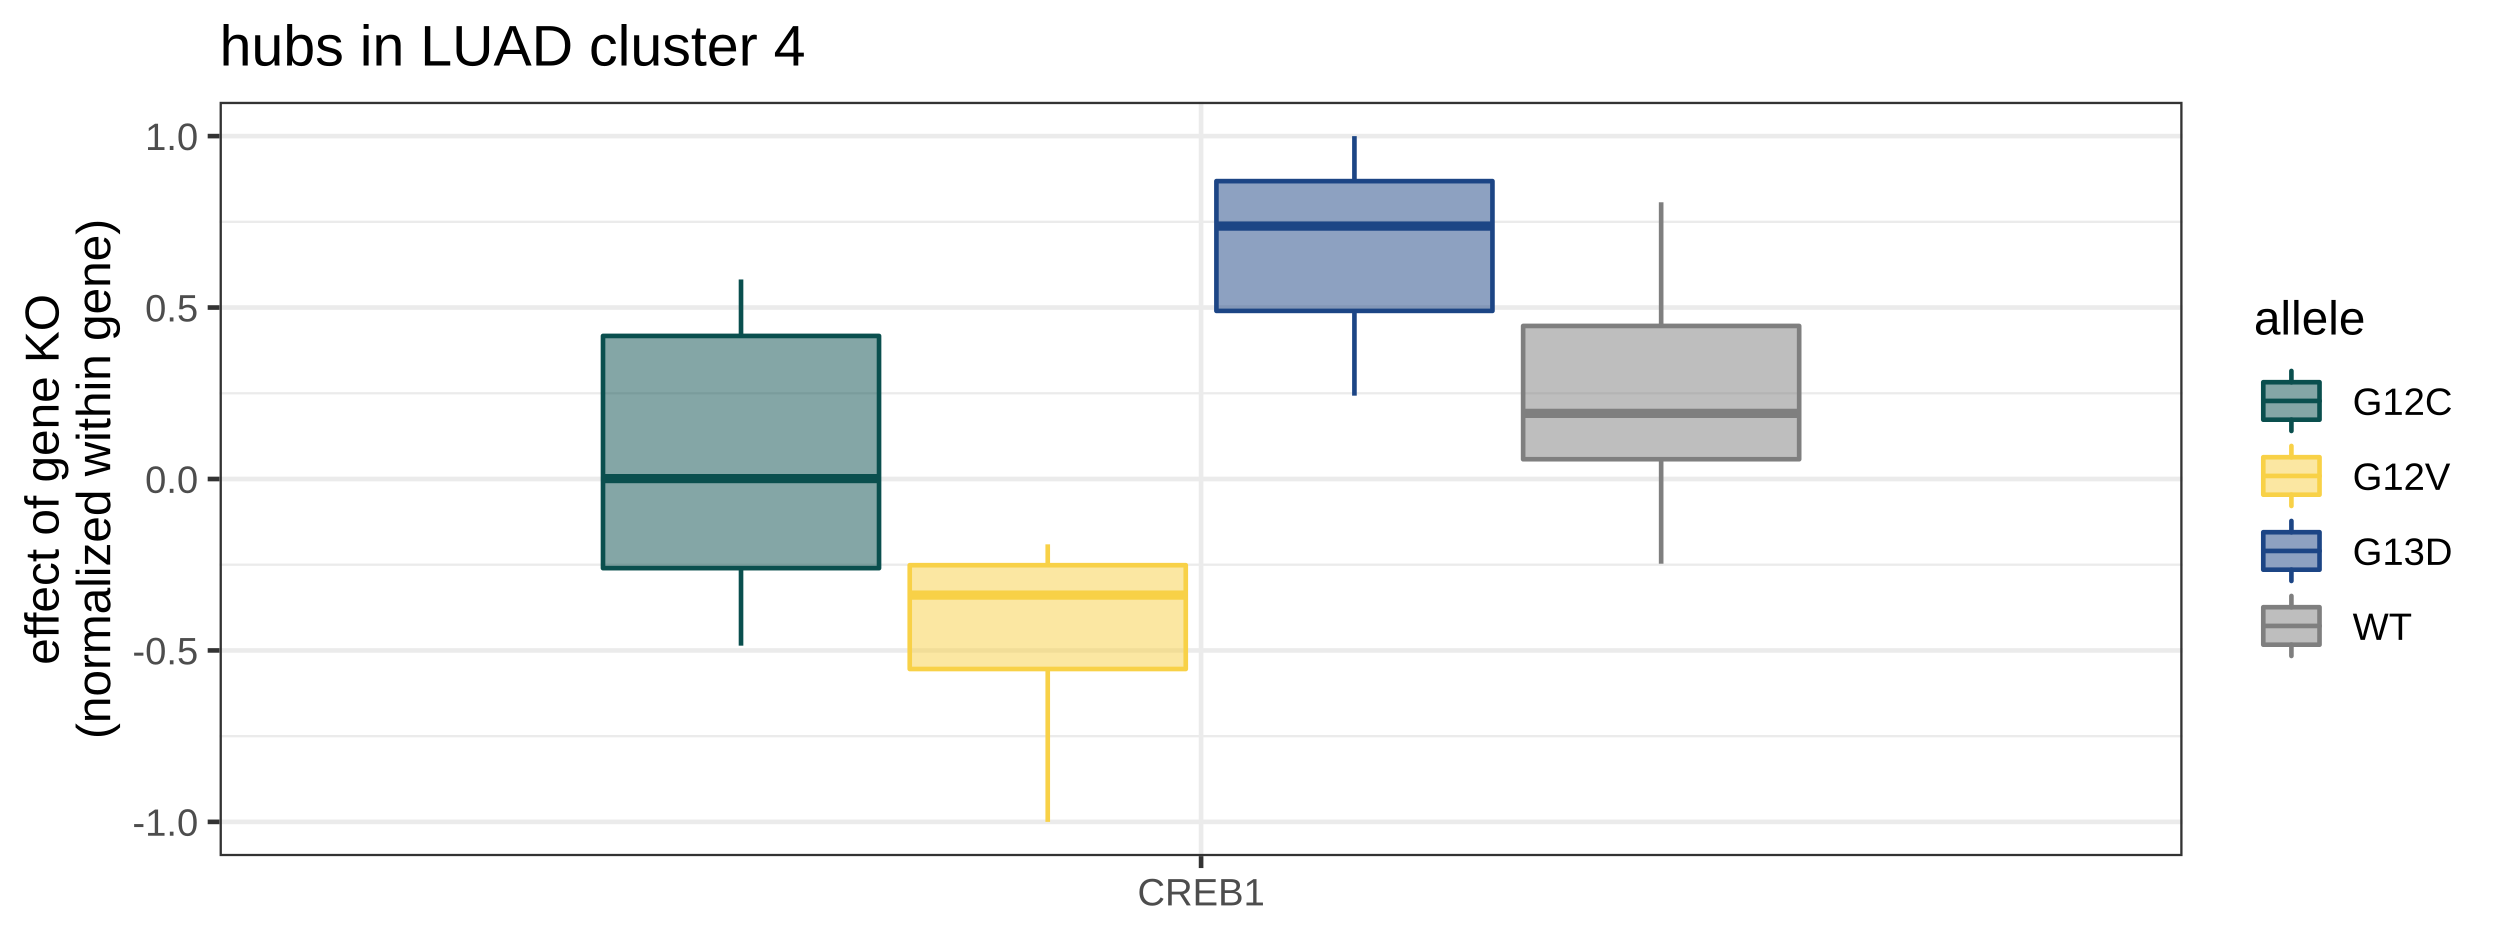
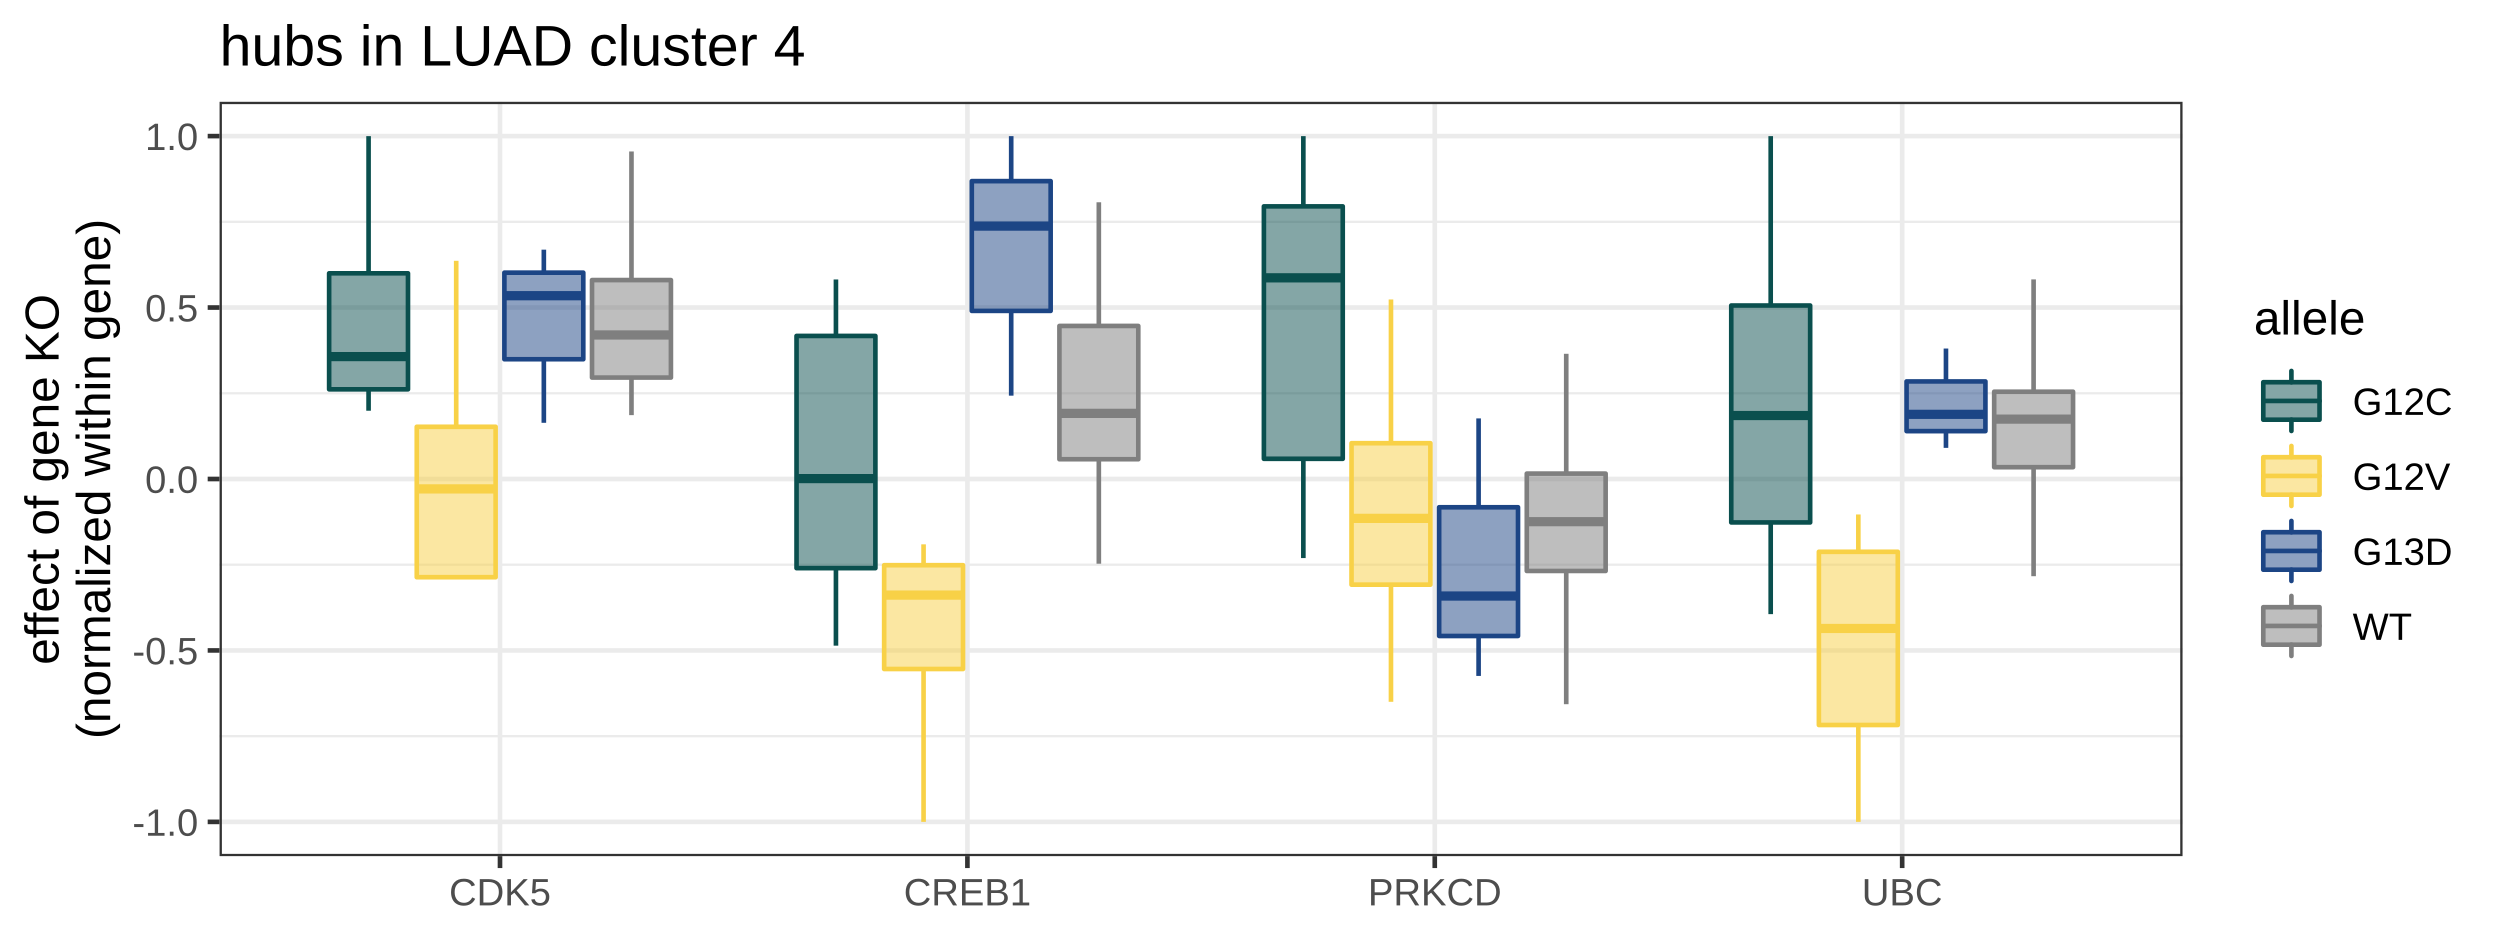
<svg xmlns="http://www.w3.org/2000/svg" viewBox="0 0 576.00 216.00">
  <defs>
    <style type="text/css">
    line, polyline, polygon, path, rect, circle {
      fill: none;
      stroke: #000000;
      stroke-linecap: round;
      stroke-linejoin: round;
      stroke-miterlimit: 10.00;
    }
  </style>
  </defs>
  <rect width="100%" height="100%" style="stroke: none; fill: #FFFFFF;" />
  <rect x="0.00" y="0.00" width="576.00" height="216.00" style="stroke-width: 1.07; stroke: #FFFFFF; fill: #FFFFFF;" />
  <defs>
    <clipPath id="cpNTAuNTl8NTAyLjg3fDE5Ny4yNnwyMy40Ng==">
      <rect x="50.59" y="23.46" width="452.27" height="173.80" />
    </clipPath>
  </defs>
  <rect x="50.59" y="23.46" width="452.27" height="173.80" style="stroke-width: 1.07; stroke: none; fill: #FFFFFF;" clip-path="url(#cpNTAuNTl8NTAyLjg3fDE5Ny4yNnwyMy40Ng==)" />
  <polyline points="50.59,169.61 502.87,169.61 " style="stroke-width: 0.53; stroke: #EBEBEB; stroke-linecap: butt;" clip-path="url(#cpNTAuNTl8NTAyLjg3fDE5Ny4yNnwyMy40Ng==)" />
  <polyline points="50.59,130.11 502.87,130.11 " style="stroke-width: 0.53; stroke: #EBEBEB; stroke-linecap: butt;" clip-path="url(#cpNTAuNTl8NTAyLjg3fDE5Ny4yNnwyMy40Ng==)" />
  <polyline points="50.59,90.61 502.87,90.61 " style="stroke-width: 0.53; stroke: #EBEBEB; stroke-linecap: butt;" clip-path="url(#cpNTAuNTl8NTAyLjg3fDE5Ny4yNnwyMy40Ng==)" />
  <polyline points="50.59,51.11 502.87,51.11 " style="stroke-width: 0.53; stroke: #EBEBEB; stroke-linecap: butt;" clip-path="url(#cpNTAuNTl8NTAyLjg3fDE5Ny4yNnwyMy40Ng==)" />
  <polyline points="50.59,189.36 502.87,189.36 " style="stroke-width: 1.07; stroke: #EBEBEB; stroke-linecap: butt;" clip-path="url(#cpNTAuNTl8NTAyLjg3fDE5Ny4yNnwyMy40Ng==)" />
  <polyline points="50.59,149.86 502.87,149.86 " style="stroke-width: 1.07; stroke: #EBEBEB; stroke-linecap: butt;" clip-path="url(#cpNTAuNTl8NTAyLjg3fDE5Ny4yNnwyMy40Ng==)" />
  <polyline points="50.59,110.36 502.87,110.36 " style="stroke-width: 1.07; stroke: #EBEBEB; stroke-linecap: butt;" clip-path="url(#cpNTAuNTl8NTAyLjg3fDE5Ny4yNnwyMy40Ng==)" />
  <polyline points="50.59,70.86 502.87,70.86 " style="stroke-width: 1.07; stroke: #EBEBEB; stroke-linecap: butt;" clip-path="url(#cpNTAuNTl8NTAyLjg3fDE5Ny4yNnwyMy40Ng==)" />
  <polyline points="50.59,31.36 502.87,31.36 " style="stroke-width: 1.07; stroke: #EBEBEB; stroke-linecap: butt;" clip-path="url(#cpNTAuNTl8NTAyLjg3fDE5Ny4yNnwyMy40Ng==)" />
-   <polyline points="276.73,197.26 276.73,23.46 " style="stroke-width: 1.07; stroke: #EBEBEB; stroke-linecap: butt;" clip-path="url(#cpNTAuNTl8NTAyLjg3fDE5Ny4yNnwyMy40Ng==)" />
-   <line x1="170.73" y1="77.40" x2="170.73" y2="64.39" style="stroke-width: 1.07; stroke: #0A4F4E; stroke-linecap: butt;" clip-path="url(#cpNTAuNTl8NTAyLjg3fDE5Ny4yNnwyMy40Ng==)" />
-   <line x1="170.73" y1="130.90" x2="170.73" y2="148.76" style="stroke-width: 1.07; stroke: #0A4F4E; stroke-linecap: butt;" clip-path="url(#cpNTAuNTl8NTAyLjg3fDE5Ny4yNnwyMy40Ng==)" />
-   <polygon points="138.93,77.40 138.93,130.90 202.53,130.90 202.53,77.40 138.93,77.40 " style="stroke-width: 1.07; stroke: #0A4F4E; fill: #0A4F4E; fill-opacity: 0.50;" clip-path="url(#cpNTAuNTl8NTAyLjg3fDE5Ny4yNnwyMy40Ng==)" />
-   <line x1="138.93" y1="110.27" x2="202.53" y2="110.27" style="stroke-width: 2.13; stroke: #0A4F4E; stroke-linecap: butt;" clip-path="url(#cpNTAuNTl8NTAyLjg3fDE5Ny4yNnwyMy40Ng==)" />
-   <line x1="241.40" y1="130.22" x2="241.40" y2="125.42" style="stroke-width: 1.07; stroke: #F8D147; stroke-linecap: butt;" clip-path="url(#cpNTAuNTl8NTAyLjg3fDE5Ny4yNnwyMy40Ng==)" />
-   <line x1="241.40" y1="154.14" x2="241.40" y2="189.36" style="stroke-width: 1.07; stroke: #F8D147; stroke-linecap: butt;" clip-path="url(#cpNTAuNTl8NTAyLjg3fDE5Ny4yNnwyMy40Ng==)" />
-   <polygon points="209.60,130.22 209.60,154.14 273.20,154.14 273.20,130.22 209.60,130.22 " style="stroke-width: 1.07; stroke: #F8D147; fill: #F8D147; fill-opacity: 0.50;" clip-path="url(#cpNTAuNTl8NTAyLjg3fDE5Ny4yNnwyMy40Ng==)" />
-   <line x1="209.60" y1="137.11" x2="273.20" y2="137.11" style="stroke-width: 2.13; stroke: #F8D147; stroke-linecap: butt;" clip-path="url(#cpNTAuNTl8NTAyLjg3fDE5Ny4yNnwyMy40Ng==)" />
-   <line x1="312.06" y1="41.73" x2="312.06" y2="31.36" style="stroke-width: 1.07; stroke: #1C4585; stroke-linecap: butt;" clip-path="url(#cpNTAuNTl8NTAyLjg3fDE5Ny4yNnwyMy40Ng==)" />
-   <line x1="312.06" y1="71.63" x2="312.06" y2="91.16" style="stroke-width: 1.07; stroke: #1C4585; stroke-linecap: butt;" clip-path="url(#cpNTAuNTl8NTAyLjg3fDE5Ny4yNnwyMy40Ng==)" />
-   <polygon points="280.26,41.73 280.26,71.63 343.86,71.63 343.86,41.73 280.26,41.73 " style="stroke-width: 1.07; stroke: #1C4585; fill: #1C4585; fill-opacity: 0.50;" clip-path="url(#cpNTAuNTl8NTAyLjg3fDE5Ny4yNnwyMy40Ng==)" />
-   <line x1="280.26" y1="52.09" x2="343.86" y2="52.09" style="stroke-width: 2.13; stroke: #1C4585; stroke-linecap: butt;" clip-path="url(#cpNTAuNTl8NTAyLjg3fDE5Ny4yNnwyMy40Ng==)" />
-   <line x1="382.73" y1="75.10" x2="382.73" y2="46.60" style="stroke-width: 1.07; stroke: #7F7F7F; stroke-linecap: butt;" clip-path="url(#cpNTAuNTl8NTAyLjg3fDE5Ny4yNnwyMy40Ng==)" />
-   <line x1="382.73" y1="105.81" x2="382.73" y2="129.88" style="stroke-width: 1.07; stroke: #7F7F7F; stroke-linecap: butt;" clip-path="url(#cpNTAuNTl8NTAyLjg3fDE5Ny4yNnwyMy40Ng==)" />
-   <polygon points="350.93,75.10 350.93,105.81 414.53,105.81 414.53,75.10 350.93,75.10 " style="stroke-width: 1.07; stroke: #7F7F7F; fill: #7F7F7F; fill-opacity: 0.50;" clip-path="url(#cpNTAuNTl8NTAyLjg3fDE5Ny4yNnwyMy40Ng==)" />
-   <line x1="350.93" y1="95.24" x2="414.53" y2="95.24" style="stroke-width: 2.13; stroke: #7F7F7F; stroke-linecap: butt;" clip-path="url(#cpNTAuNTl8NTAyLjg3fDE5Ny4yNnwyMy40Ng==)" />
+   <polyline points="115.20,197.26 115.20,23.46 " style="stroke-width: 1.07; stroke: #EBEBEB; stroke-linecap: butt;" clip-path="url(#cpNTAuNTl8NTAyLjg3fDE5Ny4yNnwyMy40Ng==)" />
+   <polyline points="222.89,197.26 222.89,23.46 " style="stroke-width: 1.07; stroke: #EBEBEB; stroke-linecap: butt;" clip-path="url(#cpNTAuNTl8NTAyLjg3fDE5Ny4yNnwyMy40Ng==)" />
+   <polyline points="330.57,197.26 330.57,23.46 " style="stroke-width: 1.07; stroke: #EBEBEB; stroke-linecap: butt;" clip-path="url(#cpNTAuNTl8NTAyLjg3fDE5Ny4yNnwyMy40Ng==)" />
+   <polyline points="438.26,197.26 438.26,23.46 " style="stroke-width: 1.07; stroke: #EBEBEB; stroke-linecap: butt;" clip-path="url(#cpNTAuNTl8NTAyLjg3fDE5Ny4yNnwyMy40Ng==)" />
+   <line x1="84.92" y1="62.97" x2="84.92" y2="31.36" style="stroke-width: 1.07; stroke: #0A4F4E; stroke-linecap: butt;" clip-path="url(#cpNTAuNTl8NTAyLjg3fDE5Ny4yNnwyMy40Ng==)" />
+   <line x1="84.92" y1="89.70" x2="84.92" y2="94.64" style="stroke-width: 1.07; stroke: #0A4F4E; stroke-linecap: butt;" clip-path="url(#cpNTAuNTl8NTAyLjg3fDE5Ny4yNnwyMy40Ng==)" />
+   <polygon points="75.83,62.97 75.83,89.70 94.00,89.70 94.00,62.97 75.83,62.97 " style="stroke-width: 1.07; stroke: #0A4F4E; fill: #0A4F4E; fill-opacity: 0.50;" clip-path="url(#cpNTAuNTl8NTAyLjg3fDE5Ny4yNnwyMy40Ng==)" />
+   <line x1="75.83" y1="82.16" x2="94.00" y2="82.16" style="stroke-width: 2.13; stroke: #0A4F4E; stroke-linecap: butt;" clip-path="url(#cpNTAuNTl8NTAyLjg3fDE5Ny4yNnwyMy40Ng==)" />
+   <line x1="192.60" y1="77.40" x2="192.60" y2="64.39" style="stroke-width: 1.07; stroke: #0A4F4E; stroke-linecap: butt;" clip-path="url(#cpNTAuNTl8NTAyLjg3fDE5Ny4yNnwyMy40Ng==)" />
+   <line x1="192.60" y1="130.90" x2="192.60" y2="148.76" style="stroke-width: 1.07; stroke: #0A4F4E; stroke-linecap: butt;" clip-path="url(#cpNTAuNTl8NTAyLjg3fDE5Ny4yNnwyMy40Ng==)" />
+   <polygon points="183.52,77.40 183.52,130.90 201.69,130.90 201.69,77.40 183.52,77.40 " style="stroke-width: 1.07; stroke: #0A4F4E; fill: #0A4F4E; fill-opacity: 0.50;" clip-path="url(#cpNTAuNTl8NTAyLjg3fDE5Ny4yNnwyMy40Ng==)" />
+   <line x1="183.52" y1="110.27" x2="201.69" y2="110.27" style="stroke-width: 2.13; stroke: #0A4F4E; stroke-linecap: butt;" clip-path="url(#cpNTAuNTl8NTAyLjg3fDE5Ny4yNnwyMy40Ng==)" />
+   <line x1="300.29" y1="47.55" x2="300.29" y2="31.36" style="stroke-width: 1.07; stroke: #0A4F4E; stroke-linecap: butt;" clip-path="url(#cpNTAuNTl8NTAyLjg3fDE5Ny4yNnwyMy40Ng==)" />
+   <line x1="300.29" y1="105.71" x2="300.29" y2="128.58" style="stroke-width: 1.07; stroke: #0A4F4E; stroke-linecap: butt;" clip-path="url(#cpNTAuNTl8NTAyLjg3fDE5Ny4yNnwyMy40Ng==)" />
+   <polygon points="291.20,47.55 291.20,105.71 309.37,105.71 309.37,47.55 291.20,47.55 " style="stroke-width: 1.07; stroke: #0A4F4E; fill: #0A4F4E; fill-opacity: 0.50;" clip-path="url(#cpNTAuNTl8NTAyLjg3fDE5Ny4yNnwyMy40Ng==)" />
+   <line x1="291.20" y1="64.01" x2="309.37" y2="64.01" style="stroke-width: 2.13; stroke: #0A4F4E; stroke-linecap: butt;" clip-path="url(#cpNTAuNTl8NTAyLjg3fDE5Ny4yNnwyMy40Ng==)" />
+   <line x1="407.97" y1="70.39" x2="407.97" y2="31.36" style="stroke-width: 1.07; stroke: #0A4F4E; stroke-linecap: butt;" clip-path="url(#cpNTAuNTl8NTAyLjg3fDE5Ny4yNnwyMy40Ng==)" />
+   <line x1="407.97" y1="120.37" x2="407.97" y2="141.50" style="stroke-width: 1.07; stroke: #0A4F4E; stroke-linecap: butt;" clip-path="url(#cpNTAuNTl8NTAyLjg3fDE5Ny4yNnwyMy40Ng==)" />
+   <polygon points="398.88,70.39 398.88,120.37 417.06,120.37 417.06,70.39 398.88,70.39 " style="stroke-width: 1.07; stroke: #0A4F4E; fill: #0A4F4E; fill-opacity: 0.50;" clip-path="url(#cpNTAuNTl8NTAyLjg3fDE5Ny4yNnwyMy40Ng==)" />
+   <line x1="398.88" y1="95.74" x2="417.06" y2="95.74" style="stroke-width: 2.13; stroke: #0A4F4E; stroke-linecap: butt;" clip-path="url(#cpNTAuNTl8NTAyLjg3fDE5Ny4yNnwyMy40Ng==)" />
+   <line x1="105.11" y1="98.33" x2="105.11" y2="60.09" style="stroke-width: 1.07; stroke: #F8D147; stroke-linecap: butt;" clip-path="url(#cpNTAuNTl8NTAyLjg3fDE5Ny4yNnwyMy40Ng==)" />
+   <line x1="105.11" y1="132.99" x2="105.11" y2="132.99" style="stroke-width: 1.07; stroke: #F8D147; stroke-linecap: butt;" clip-path="url(#cpNTAuNTl8NTAyLjg3fDE5Ny4yNnwyMy40Ng==)" />
+   <polygon points="96.02,98.33 96.02,132.99 114.19,132.99 114.19,98.33 96.02,98.33 " style="stroke-width: 1.07; stroke: #F8D147; fill: #F8D147; fill-opacity: 0.50;" clip-path="url(#cpNTAuNTl8NTAyLjg3fDE5Ny4yNnwyMy40Ng==)" />
+   <line x1="96.02" y1="112.64" x2="114.19" y2="112.64" style="stroke-width: 2.13; stroke: #F8D147; stroke-linecap: butt;" clip-path="url(#cpNTAuNTl8NTAyLjg3fDE5Ny4yNnwyMy40Ng==)" />
+   <line x1="212.79" y1="130.22" x2="212.79" y2="125.42" style="stroke-width: 1.07; stroke: #F8D147; stroke-linecap: butt;" clip-path="url(#cpNTAuNTl8NTAyLjg3fDE5Ny4yNnwyMy40Ng==)" />
+   <line x1="212.79" y1="154.14" x2="212.79" y2="189.36" style="stroke-width: 1.07; stroke: #F8D147; stroke-linecap: butt;" clip-path="url(#cpNTAuNTl8NTAyLjg3fDE5Ny4yNnwyMy40Ng==)" />
+   <polygon points="203.71,130.22 203.71,154.14 221.88,154.14 221.88,130.22 203.71,130.22 " style="stroke-width: 1.07; stroke: #F8D147; fill: #F8D147; fill-opacity: 0.50;" clip-path="url(#cpNTAuNTl8NTAyLjg3fDE5Ny4yNnwyMy40Ng==)" />
+   <line x1="203.71" y1="137.11" x2="221.88" y2="137.11" style="stroke-width: 2.13; stroke: #F8D147; stroke-linecap: butt;" clip-path="url(#cpNTAuNTl8NTAyLjg3fDE5Ny4yNnwyMy40Ng==)" />
+   <line x1="320.48" y1="102.11" x2="320.48" y2="68.99" style="stroke-width: 1.07; stroke: #F8D147; stroke-linecap: butt;" clip-path="url(#cpNTAuNTl8NTAyLjg3fDE5Ny4yNnwyMy40Ng==)" />
+   <line x1="320.48" y1="134.71" x2="320.48" y2="161.70" style="stroke-width: 1.07; stroke: #F8D147; stroke-linecap: butt;" clip-path="url(#cpNTAuNTl8NTAyLjg3fDE5Ny4yNnwyMy40Ng==)" />
+   <polygon points="311.39,102.11 311.39,134.71 329.56,134.71 329.56,102.11 311.39,102.11 " style="stroke-width: 1.07; stroke: #F8D147; fill: #F8D147; fill-opacity: 0.50;" clip-path="url(#cpNTAuNTl8NTAyLjg3fDE5Ny4yNnwyMy40Ng==)" />
+   <line x1="311.39" y1="119.43" x2="329.56" y2="119.43" style="stroke-width: 2.13; stroke: #F8D147; stroke-linecap: butt;" clip-path="url(#cpNTAuNTl8NTAyLjg3fDE5Ny4yNnwyMy40Ng==)" />
+   <line x1="428.16" y1="127.13" x2="428.16" y2="118.53" style="stroke-width: 1.07; stroke: #F8D147; stroke-linecap: butt;" clip-path="url(#cpNTAuNTl8NTAyLjg3fDE5Ny4yNnwyMy40Ng==)" />
+   <line x1="428.16" y1="167.04" x2="428.16" y2="189.36" style="stroke-width: 1.07; stroke: #F8D147; stroke-linecap: butt;" clip-path="url(#cpNTAuNTl8NTAyLjg3fDE5Ny4yNnwyMy40Ng==)" />
+   <polygon points="419.07,127.13 419.07,167.04 437.25,167.04 437.25,127.13 419.07,127.13 " style="stroke-width: 1.07; stroke: #F8D147; fill: #F8D147; fill-opacity: 0.50;" clip-path="url(#cpNTAuNTl8NTAyLjg3fDE5Ny4yNnwyMy40Ng==)" />
+   <line x1="419.07" y1="144.80" x2="437.25" y2="144.80" style="stroke-width: 2.13; stroke: #F8D147; stroke-linecap: butt;" clip-path="url(#cpNTAuNTl8NTAyLjg3fDE5Ny4yNnwyMy40Ng==)" />
+   <line x1="125.30" y1="62.82" x2="125.30" y2="57.52" style="stroke-width: 1.07; stroke: #1C4585; stroke-linecap: butt;" clip-path="url(#cpNTAuNTl8NTAyLjg3fDE5Ny4yNnwyMy40Ng==)" />
+   <line x1="125.30" y1="82.77" x2="125.30" y2="97.42" style="stroke-width: 1.07; stroke: #1C4585; stroke-linecap: butt;" clip-path="url(#cpNTAuNTl8NTAyLjg3fDE5Ny4yNnwyMy40Ng==)" />
+   <polygon points="116.21,62.82 116.21,82.77 134.39,82.77 134.39,62.82 116.21,62.82 " style="stroke-width: 1.07; stroke: #1C4585; fill: #1C4585; fill-opacity: 0.50;" clip-path="url(#cpNTAuNTl8NTAyLjg3fDE5Ny4yNnwyMy40Ng==)" />
+   <line x1="116.21" y1="68.13" x2="134.39" y2="68.13" style="stroke-width: 2.13; stroke: #1C4585; stroke-linecap: butt;" clip-path="url(#cpNTAuNTl8NTAyLjg3fDE5Ny4yNnwyMy40Ng==)" />
+   <line x1="232.98" y1="41.73" x2="232.98" y2="31.36" style="stroke-width: 1.07; stroke: #1C4585; stroke-linecap: butt;" clip-path="url(#cpNTAuNTl8NTAyLjg3fDE5Ny4yNnwyMy40Ng==)" />
+   <line x1="232.98" y1="71.63" x2="232.98" y2="91.16" style="stroke-width: 1.07; stroke: #1C4585; stroke-linecap: butt;" clip-path="url(#cpNTAuNTl8NTAyLjg3fDE5Ny4yNnwyMy40Ng==)" />
+   <polygon points="223.90,41.73 223.90,71.63 242.07,71.63 242.07,41.73 223.90,41.73 " style="stroke-width: 1.07; stroke: #1C4585; fill: #1C4585; fill-opacity: 0.50;" clip-path="url(#cpNTAuNTl8NTAyLjg3fDE5Ny4yNnwyMy40Ng==)" />
+   <line x1="223.90" y1="52.09" x2="242.07" y2="52.09" style="stroke-width: 2.13; stroke: #1C4585; stroke-linecap: butt;" clip-path="url(#cpNTAuNTl8NTAyLjg3fDE5Ny4yNnwyMy40Ng==)" />
+   <line x1="340.67" y1="116.87" x2="340.67" y2="96.40" style="stroke-width: 1.07; stroke: #1C4585; stroke-linecap: butt;" clip-path="url(#cpNTAuNTl8NTAyLjg3fDE5Ny4yNnwyMy40Ng==)" />
+   <line x1="340.67" y1="146.53" x2="340.67" y2="155.73" style="stroke-width: 1.07; stroke: #1C4585; stroke-linecap: butt;" clip-path="url(#cpNTAuNTl8NTAyLjg3fDE5Ny4yNnwyMy40Ng==)" />
+   <polygon points="331.58,116.87 331.58,146.53 349.75,146.53 349.75,116.87 331.58,116.87 " style="stroke-width: 1.07; stroke: #1C4585; fill: #1C4585; fill-opacity: 0.50;" clip-path="url(#cpNTAuNTl8NTAyLjg3fDE5Ny4yNnwyMy40Ng==)" />
+   <line x1="331.58" y1="137.33" x2="349.75" y2="137.33" style="stroke-width: 2.13; stroke: #1C4585; stroke-linecap: butt;" clip-path="url(#cpNTAuNTl8NTAyLjg3fDE5Ny4yNnwyMy40Ng==)" />
+   <line x1="448.35" y1="87.88" x2="448.35" y2="80.31" style="stroke-width: 1.07; stroke: #1C4585; stroke-linecap: butt;" clip-path="url(#cpNTAuNTl8NTAyLjg3fDE5Ny4yNnwyMy40Ng==)" />
+   <line x1="448.35" y1="99.33" x2="448.35" y2="103.19" style="stroke-width: 1.07; stroke: #1C4585; stroke-linecap: butt;" clip-path="url(#cpNTAuNTl8NTAyLjg3fDE5Ny4yNnwyMy40Ng==)" />
+   <polygon points="439.27,87.88 439.27,99.33 457.44,99.33 457.44,87.88 439.27,87.88 " style="stroke-width: 1.07; stroke: #1C4585; fill: #1C4585; fill-opacity: 0.50;" clip-path="url(#cpNTAuNTl8NTAyLjg3fDE5Ny4yNnwyMy40Ng==)" />
+   <line x1="439.27" y1="95.46" x2="457.44" y2="95.46" style="stroke-width: 2.13; stroke: #1C4585; stroke-linecap: butt;" clip-path="url(#cpNTAuNTl8NTAyLjg3fDE5Ny4yNnwyMy40Ng==)" />
+   <line x1="145.49" y1="64.53" x2="145.49" y2="34.89" style="stroke-width: 1.07; stroke: #7F7F7F; stroke-linecap: butt;" clip-path="url(#cpNTAuNTl8NTAyLjg3fDE5Ny4yNnwyMy40Ng==)" />
+   <line x1="145.49" y1="86.99" x2="145.49" y2="95.64" style="stroke-width: 1.07; stroke: #7F7F7F; stroke-linecap: butt;" clip-path="url(#cpNTAuNTl8NTAyLjg3fDE5Ny4yNnwyMy40Ng==)" />
+   <polygon points="136.40,64.53 136.40,86.99 154.58,86.99 154.58,64.53 136.40,64.53 " style="stroke-width: 1.07; stroke: #7F7F7F; fill: #7F7F7F; fill-opacity: 0.50;" clip-path="url(#cpNTAuNTl8NTAyLjg3fDE5Ny4yNnwyMy40Ng==)" />
+   <line x1="136.40" y1="77.18" x2="154.58" y2="77.18" style="stroke-width: 2.13; stroke: #7F7F7F; stroke-linecap: butt;" clip-path="url(#cpNTAuNTl8NTAyLjg3fDE5Ny4yNnwyMy40Ng==)" />
+   <line x1="253.17" y1="75.10" x2="253.17" y2="46.60" style="stroke-width: 1.07; stroke: #7F7F7F; stroke-linecap: butt;" clip-path="url(#cpNTAuNTl8NTAyLjg3fDE5Ny4yNnwyMy40Ng==)" />
+   <line x1="253.17" y1="105.81" x2="253.17" y2="129.88" style="stroke-width: 1.07; stroke: #7F7F7F; stroke-linecap: butt;" clip-path="url(#cpNTAuNTl8NTAyLjg3fDE5Ny4yNnwyMy40Ng==)" />
+   <polygon points="244.09,75.10 244.09,105.81 262.26,105.81 262.26,75.10 244.09,75.10 " style="stroke-width: 1.07; stroke: #7F7F7F; fill: #7F7F7F; fill-opacity: 0.50;" clip-path="url(#cpNTAuNTl8NTAyLjg3fDE5Ny4yNnwyMy40Ng==)" />
+   <line x1="244.09" y1="95.24" x2="262.26" y2="95.24" style="stroke-width: 2.13; stroke: #7F7F7F; stroke-linecap: butt;" clip-path="url(#cpNTAuNTl8NTAyLjg3fDE5Ny4yNnwyMy40Ng==)" />
+   <line x1="360.86" y1="109.12" x2="360.86" y2="81.52" style="stroke-width: 1.07; stroke: #7F7F7F; stroke-linecap: butt;" clip-path="url(#cpNTAuNTl8NTAyLjg3fDE5Ny4yNnwyMy40Ng==)" />
+   <line x1="360.86" y1="131.55" x2="360.86" y2="162.25" style="stroke-width: 1.07; stroke: #7F7F7F; stroke-linecap: butt;" clip-path="url(#cpNTAuNTl8NTAyLjg3fDE5Ny4yNnwyMy40Ng==)" />
+   <polygon points="351.77,109.12 351.77,131.55 369.94,131.55 369.94,109.12 351.77,109.12 " style="stroke-width: 1.07; stroke: #7F7F7F; fill: #7F7F7F; fill-opacity: 0.50;" clip-path="url(#cpNTAuNTl8NTAyLjg3fDE5Ny4yNnwyMy40Ng==)" />
+   <line x1="351.77" y1="120.19" x2="369.94" y2="120.19" style="stroke-width: 2.13; stroke: #7F7F7F; stroke-linecap: butt;" clip-path="url(#cpNTAuNTl8NTAyLjg3fDE5Ny4yNnwyMy40Ng==)" />
+   <line x1="468.54" y1="90.25" x2="468.54" y2="64.38" style="stroke-width: 1.07; stroke: #7F7F7F; stroke-linecap: butt;" clip-path="url(#cpNTAuNTl8NTAyLjg3fDE5Ny4yNnwyMy40Ng==)" />
+   <line x1="468.54" y1="107.64" x2="468.54" y2="132.76" style="stroke-width: 1.07; stroke: #7F7F7F; stroke-linecap: butt;" clip-path="url(#cpNTAuNTl8NTAyLjg3fDE5Ny4yNnwyMy40Ng==)" />
+   <polygon points="459.46,90.25 459.46,107.64 477.63,107.64 477.63,90.25 459.46,90.25 " style="stroke-width: 1.07; stroke: #7F7F7F; fill: #7F7F7F; fill-opacity: 0.50;" clip-path="url(#cpNTAuNTl8NTAyLjg3fDE5Ny4yNnwyMy40Ng==)" />
+   <line x1="459.46" y1="96.57" x2="477.63" y2="96.57" style="stroke-width: 2.13; stroke: #7F7F7F; stroke-linecap: butt;" clip-path="url(#cpNTAuNTl8NTAyLjg3fDE5Ny4yNnwyMy40Ng==)" />
  <rect x="50.59" y="23.46" width="452.27" height="173.80" style="stroke-width: 1.07; stroke: #333333;" clip-path="url(#cpNTAuNTl8NTAyLjg3fDE5Ny4yNnwyMy40Ng==)" />
  <defs>
    <clipPath id="cpMC4wMHw1NzYuMDB8MjE2LjAwfDAuMDA=">
      <rect x="0.00" y="0.00" width="576.00" height="216.00" />
    </clipPath>
  </defs>
  <g clip-path="url(#cpMC4wMHw1NzYuMDB8MjE2LjAwfDAuMDA=)">
    <text x="30.51" y="192.56" style="font-size: 8.80px; fill: #4D4D4D; font-family: Arial;" textLength="15.16px" lengthAdjust="spacingAndGlyphs">-1.0</text>
  </g>
  <g clip-path="url(#cpMC4wMHw1NzYuMDB8MjE2LjAwfDAuMDA=)">
    <text x="30.51" y="153.06" style="font-size: 8.80px; fill: #4D4D4D; font-family: Arial;" textLength="15.16px" lengthAdjust="spacingAndGlyphs">-0.5</text>
  </g>
  <g clip-path="url(#cpMC4wMHw1NzYuMDB8MjE2LjAwfDAuMDA=)">
    <text x="33.43" y="113.56" style="font-size: 8.80px; fill: #4D4D4D; font-family: Arial;" textLength="12.23px" lengthAdjust="spacingAndGlyphs">0.0</text>
  </g>
  <g clip-path="url(#cpMC4wMHw1NzYuMDB8MjE2LjAwfDAuMDA=)">
    <text x="33.43" y="74.06" style="font-size: 8.80px; fill: #4D4D4D; font-family: Arial;" textLength="12.23px" lengthAdjust="spacingAndGlyphs">0.5</text>
  </g>
  <g clip-path="url(#cpMC4wMHw1NzYuMDB8MjE2LjAwfDAuMDA=)">
    <text x="33.43" y="34.56" style="font-size: 8.80px; fill: #4D4D4D; font-family: Arial;" textLength="12.23px" lengthAdjust="spacingAndGlyphs">1.0</text>
  </g>
  <polyline points="47.85,189.36 50.59,189.36 " style="stroke-width: 1.07; stroke: #333333; stroke-linecap: butt;" clip-path="url(#cpMC4wMHw1NzYuMDB8MjE2LjAwfDAuMDA=)" />
  <polyline points="47.85,149.86 50.59,149.86 " style="stroke-width: 1.07; stroke: #333333; stroke-linecap: butt;" clip-path="url(#cpMC4wMHw1NzYuMDB8MjE2LjAwfDAuMDA=)" />
  <polyline points="47.85,110.36 50.59,110.36 " style="stroke-width: 1.07; stroke: #333333; stroke-linecap: butt;" clip-path="url(#cpMC4wMHw1NzYuMDB8MjE2LjAwfDAuMDA=)" />
  <polyline points="47.85,70.86 50.59,70.86 " style="stroke-width: 1.07; stroke: #333333; stroke-linecap: butt;" clip-path="url(#cpMC4wMHw1NzYuMDB8MjE2LjAwfDAuMDA=)" />
  <polyline points="47.85,31.36 50.59,31.36 " style="stroke-width: 1.07; stroke: #333333; stroke-linecap: butt;" clip-path="url(#cpMC4wMHw1NzYuMDB8MjE2LjAwfDAuMDA=)" />
-   <polyline points="276.73,200.00 276.73,197.26 " style="stroke-width: 1.07; stroke: #333333; stroke-linecap: butt;" clip-path="url(#cpMC4wMHw1NzYuMDB8MjE2LjAwfDAuMDA=)" />
+   <polyline points="115.20,200.00 115.20,197.26 " style="stroke-width: 1.07; stroke: #333333; stroke-linecap: butt;" clip-path="url(#cpMC4wMHw1NzYuMDB8MjE2LjAwfDAuMDA=)" />
+   <polyline points="222.89,200.00 222.89,197.26 " style="stroke-width: 1.07; stroke: #333333; stroke-linecap: butt;" clip-path="url(#cpMC4wMHw1NzYuMDB8MjE2LjAwfDAuMDA=)" />
+   <polyline points="330.57,200.00 330.57,197.26 " style="stroke-width: 1.07; stroke: #333333; stroke-linecap: butt;" clip-path="url(#cpMC4wMHw1NzYuMDB8MjE2LjAwfDAuMDA=)" />
+   <polyline points="438.26,200.00 438.26,197.26 " style="stroke-width: 1.07; stroke: #333333; stroke-linecap: butt;" clip-path="url(#cpMC4wMHw1NzYuMDB8MjE2LjAwfDAuMDA=)" />
  <g clip-path="url(#cpMC4wMHw1NzYuMDB8MjE2LjAwfDAuMDA=)">
-     <text x="262.07" y="208.60" style="font-size: 8.80px; fill: #4D4D4D; font-family: Arial;" textLength="29.33px" lengthAdjust="spacingAndGlyphs">CREB1</text>
+     <text x="103.47" y="208.60" style="font-size: 8.80px; fill: #4D4D4D; font-family: Arial;" textLength="23.46px" lengthAdjust="spacingAndGlyphs">CDK5</text>
+   </g>
+   <g clip-path="url(#cpMC4wMHw1NzYuMDB8MjE2LjAwfDAuMDA=)">
+     <text x="208.22" y="208.60" style="font-size: 8.80px; fill: #4D4D4D; font-family: Arial;" textLength="29.33px" lengthAdjust="spacingAndGlyphs">CREB1</text>
+   </g>
+   <g clip-path="url(#cpMC4wMHw1NzYuMDB8MjE2LjAwfDAuMDA=)">
+     <text x="315.18" y="208.60" style="font-size: 8.80px; fill: #4D4D4D; font-family: Arial;" textLength="30.79px" lengthAdjust="spacingAndGlyphs">PRKCD</text>
+   </g>
+   <g clip-path="url(#cpMC4wMHw1NzYuMDB8MjE2LjAwfDAuMDA=)">
+     <text x="428.97" y="208.60" style="font-size: 8.80px; fill: #4D4D4D; font-family: Arial;" textLength="18.57px" lengthAdjust="spacingAndGlyphs">UBC</text>
  </g>
  <g clip-path="url(#cpMC4wMHw1NzYuMDB8MjE2LjAwfDAuMDA=)">
    <text transform="translate(13.50,153.17) rotate(-90)" style="font-size: 11.00px; font-family: Arial;" textLength="85.61px" lengthAdjust="spacingAndGlyphs">effect of gene KO</text>
  </g>
  <g clip-path="url(#cpMC4wMHw1NzYuMDB8MjE2LjAwfDAuMDA=)">
    <text transform="translate(25.38,170.27) rotate(-90)" style="font-size: 11.00px; font-family: Arial;" textLength="119.81px" lengthAdjust="spacingAndGlyphs">(normalized within gene)</text>
  </g>
  <rect x="513.82" y="62.38" width="56.70" height="95.96" style="stroke-width: 1.07; stroke: none; fill: #FFFFFF;" clip-path="url(#cpMC4wMHw1NzYuMDB8MjE2LjAwfDAuMDA=)" />
  <g clip-path="url(#cpMC4wMHw1NzYuMDB8MjE2LjAwfDAuMDA=)">
    <text x="519.30" y="77.07" style="font-size: 11.00px; font-family: Arial;" textLength="25.67px" lengthAdjust="spacingAndGlyphs">allele</text>
  </g>
  <rect x="519.30" y="83.74" width="17.28" height="17.28" style="stroke-width: 1.07; stroke: none; fill: #FFFFFF;" clip-path="url(#cpMC4wMHw1NzYuMDB8MjE2LjAwfDAuMDA=)" />
  <polyline points="527.94,99.29 527.94,96.70 " style="stroke-width: 1.07; stroke: #0A4F4E;" clip-path="url(#cpMC4wMHw1NzYuMDB8MjE2LjAwfDAuMDA=)" />
  <polyline points="527.94,88.06 527.94,85.47 " style="stroke-width: 1.07; stroke: #0A4F4E;" clip-path="url(#cpMC4wMHw1NzYuMDB8MjE2LjAwfDAuMDA=)" />
  <rect x="521.46" y="88.06" width="12.96" height="8.64" style="stroke-width: 1.07; stroke: #0A4F4E; fill: #0A4F4E; fill-opacity: 0.50;" clip-path="url(#cpMC4wMHw1NzYuMDB8MjE2LjAwfDAuMDA=)" />
  <polyline points="521.46,92.38 534.42,92.38 " style="stroke-width: 1.07; stroke: #0A4F4E;" clip-path="url(#cpMC4wMHw1NzYuMDB8MjE2LjAwfDAuMDA=)" />
  <rect x="519.30" y="101.02" width="17.28" height="17.28" style="stroke-width: 1.07; stroke: none; fill: #FFFFFF;" clip-path="url(#cpMC4wMHw1NzYuMDB8MjE2LjAwfDAuMDA=)" />
  <polyline points="527.94,116.57 527.94,113.98 " style="stroke-width: 1.07; stroke: #F8D147;" clip-path="url(#cpMC4wMHw1NzYuMDB8MjE2LjAwfDAuMDA=)" />
  <polyline points="527.94,105.34 527.94,102.75 " style="stroke-width: 1.07; stroke: #F8D147;" clip-path="url(#cpMC4wMHw1NzYuMDB8MjE2LjAwfDAuMDA=)" />
  <rect x="521.46" y="105.34" width="12.96" height="8.64" style="stroke-width: 1.07; stroke: #F8D147; fill: #F8D147; fill-opacity: 0.50;" clip-path="url(#cpMC4wMHw1NzYuMDB8MjE2LjAwfDAuMDA=)" />
  <polyline points="521.46,109.66 534.42,109.66 " style="stroke-width: 1.07; stroke: #F8D147;" clip-path="url(#cpMC4wMHw1NzYuMDB8MjE2LjAwfDAuMDA=)" />
  <rect x="519.30" y="118.30" width="17.28" height="17.28" style="stroke-width: 1.07; stroke: none; fill: #FFFFFF;" clip-path="url(#cpMC4wMHw1NzYuMDB8MjE2LjAwfDAuMDA=)" />
  <polyline points="527.94,133.85 527.94,131.26 " style="stroke-width: 1.07; stroke: #1C4585;" clip-path="url(#cpMC4wMHw1NzYuMDB8MjE2LjAwfDAuMDA=)" />
  <polyline points="527.94,122.62 527.94,120.03 " style="stroke-width: 1.07; stroke: #1C4585;" clip-path="url(#cpMC4wMHw1NzYuMDB8MjE2LjAwfDAuMDA=)" />
  <rect x="521.46" y="122.62" width="12.96" height="8.64" style="stroke-width: 1.07; stroke: #1C4585; fill: #1C4585; fill-opacity: 0.50;" clip-path="url(#cpMC4wMHw1NzYuMDB8MjE2LjAwfDAuMDA=)" />
  <polyline points="521.46,126.94 534.42,126.94 " style="stroke-width: 1.07; stroke: #1C4585;" clip-path="url(#cpMC4wMHw1NzYuMDB8MjE2LjAwfDAuMDA=)" />
  <rect x="519.30" y="135.58" width="17.28" height="17.28" style="stroke-width: 1.07; stroke: none; fill: #FFFFFF;" clip-path="url(#cpMC4wMHw1NzYuMDB8MjE2LjAwfDAuMDA=)" />
  <polyline points="527.94,151.13 527.94,148.54 " style="stroke-width: 1.07; stroke: #7F7F7F;" clip-path="url(#cpMC4wMHw1NzYuMDB8MjE2LjAwfDAuMDA=)" />
  <polyline points="527.94,139.90 527.94,137.31 " style="stroke-width: 1.07; stroke: #7F7F7F;" clip-path="url(#cpMC4wMHw1NzYuMDB8MjE2LjAwfDAuMDA=)" />
  <rect x="521.46" y="139.90" width="12.96" height="8.64" style="stroke-width: 1.07; stroke: #7F7F7F; fill: #7F7F7F; fill-opacity: 0.50;" clip-path="url(#cpMC4wMHw1NzYuMDB8MjE2LjAwfDAuMDA=)" />
  <polyline points="521.46,144.22 534.42,144.22 " style="stroke-width: 1.07; stroke: #7F7F7F;" clip-path="url(#cpMC4wMHw1NzYuMDB8MjE2LjAwfDAuMDA=)" />
  <g clip-path="url(#cpMC4wMHw1NzYuMDB8MjE2LjAwfDAuMDA=)">
    <text x="542.06" y="95.59" style="font-size: 8.80px; font-family: Arial;" textLength="22.98px" lengthAdjust="spacingAndGlyphs">G12C</text>
  </g>
  <g clip-path="url(#cpMC4wMHw1NzYuMDB8MjE2LjAwfDAuMDA=)">
    <text x="542.06" y="112.87" style="font-size: 8.80px; font-family: Arial;" textLength="22.49px" lengthAdjust="spacingAndGlyphs">G12V</text>
  </g>
  <g clip-path="url(#cpMC4wMHw1NzYuMDB8MjE2LjAwfDAuMDA=)">
    <text x="542.06" y="130.15" style="font-size: 8.80px; font-family: Arial;" textLength="22.98px" lengthAdjust="spacingAndGlyphs">G13D</text>
  </g>
  <g clip-path="url(#cpMC4wMHw1NzYuMDB8MjE2LjAwfDAuMDA=)">
    <text x="542.06" y="147.43" style="font-size: 8.80px; font-family: Arial;" textLength="13.68px" lengthAdjust="spacingAndGlyphs">WT</text>
  </g>
  <g clip-path="url(#cpMC4wMHw1NzYuMDB8MjE2LjAwfDAuMDA=)">
    <text x="50.59" y="15.10" style="font-size: 13.20px; font-family: Arial;" textLength="135.02px" lengthAdjust="spacingAndGlyphs">hubs in LUAD cluster 4</text>
  </g>
</svg>
